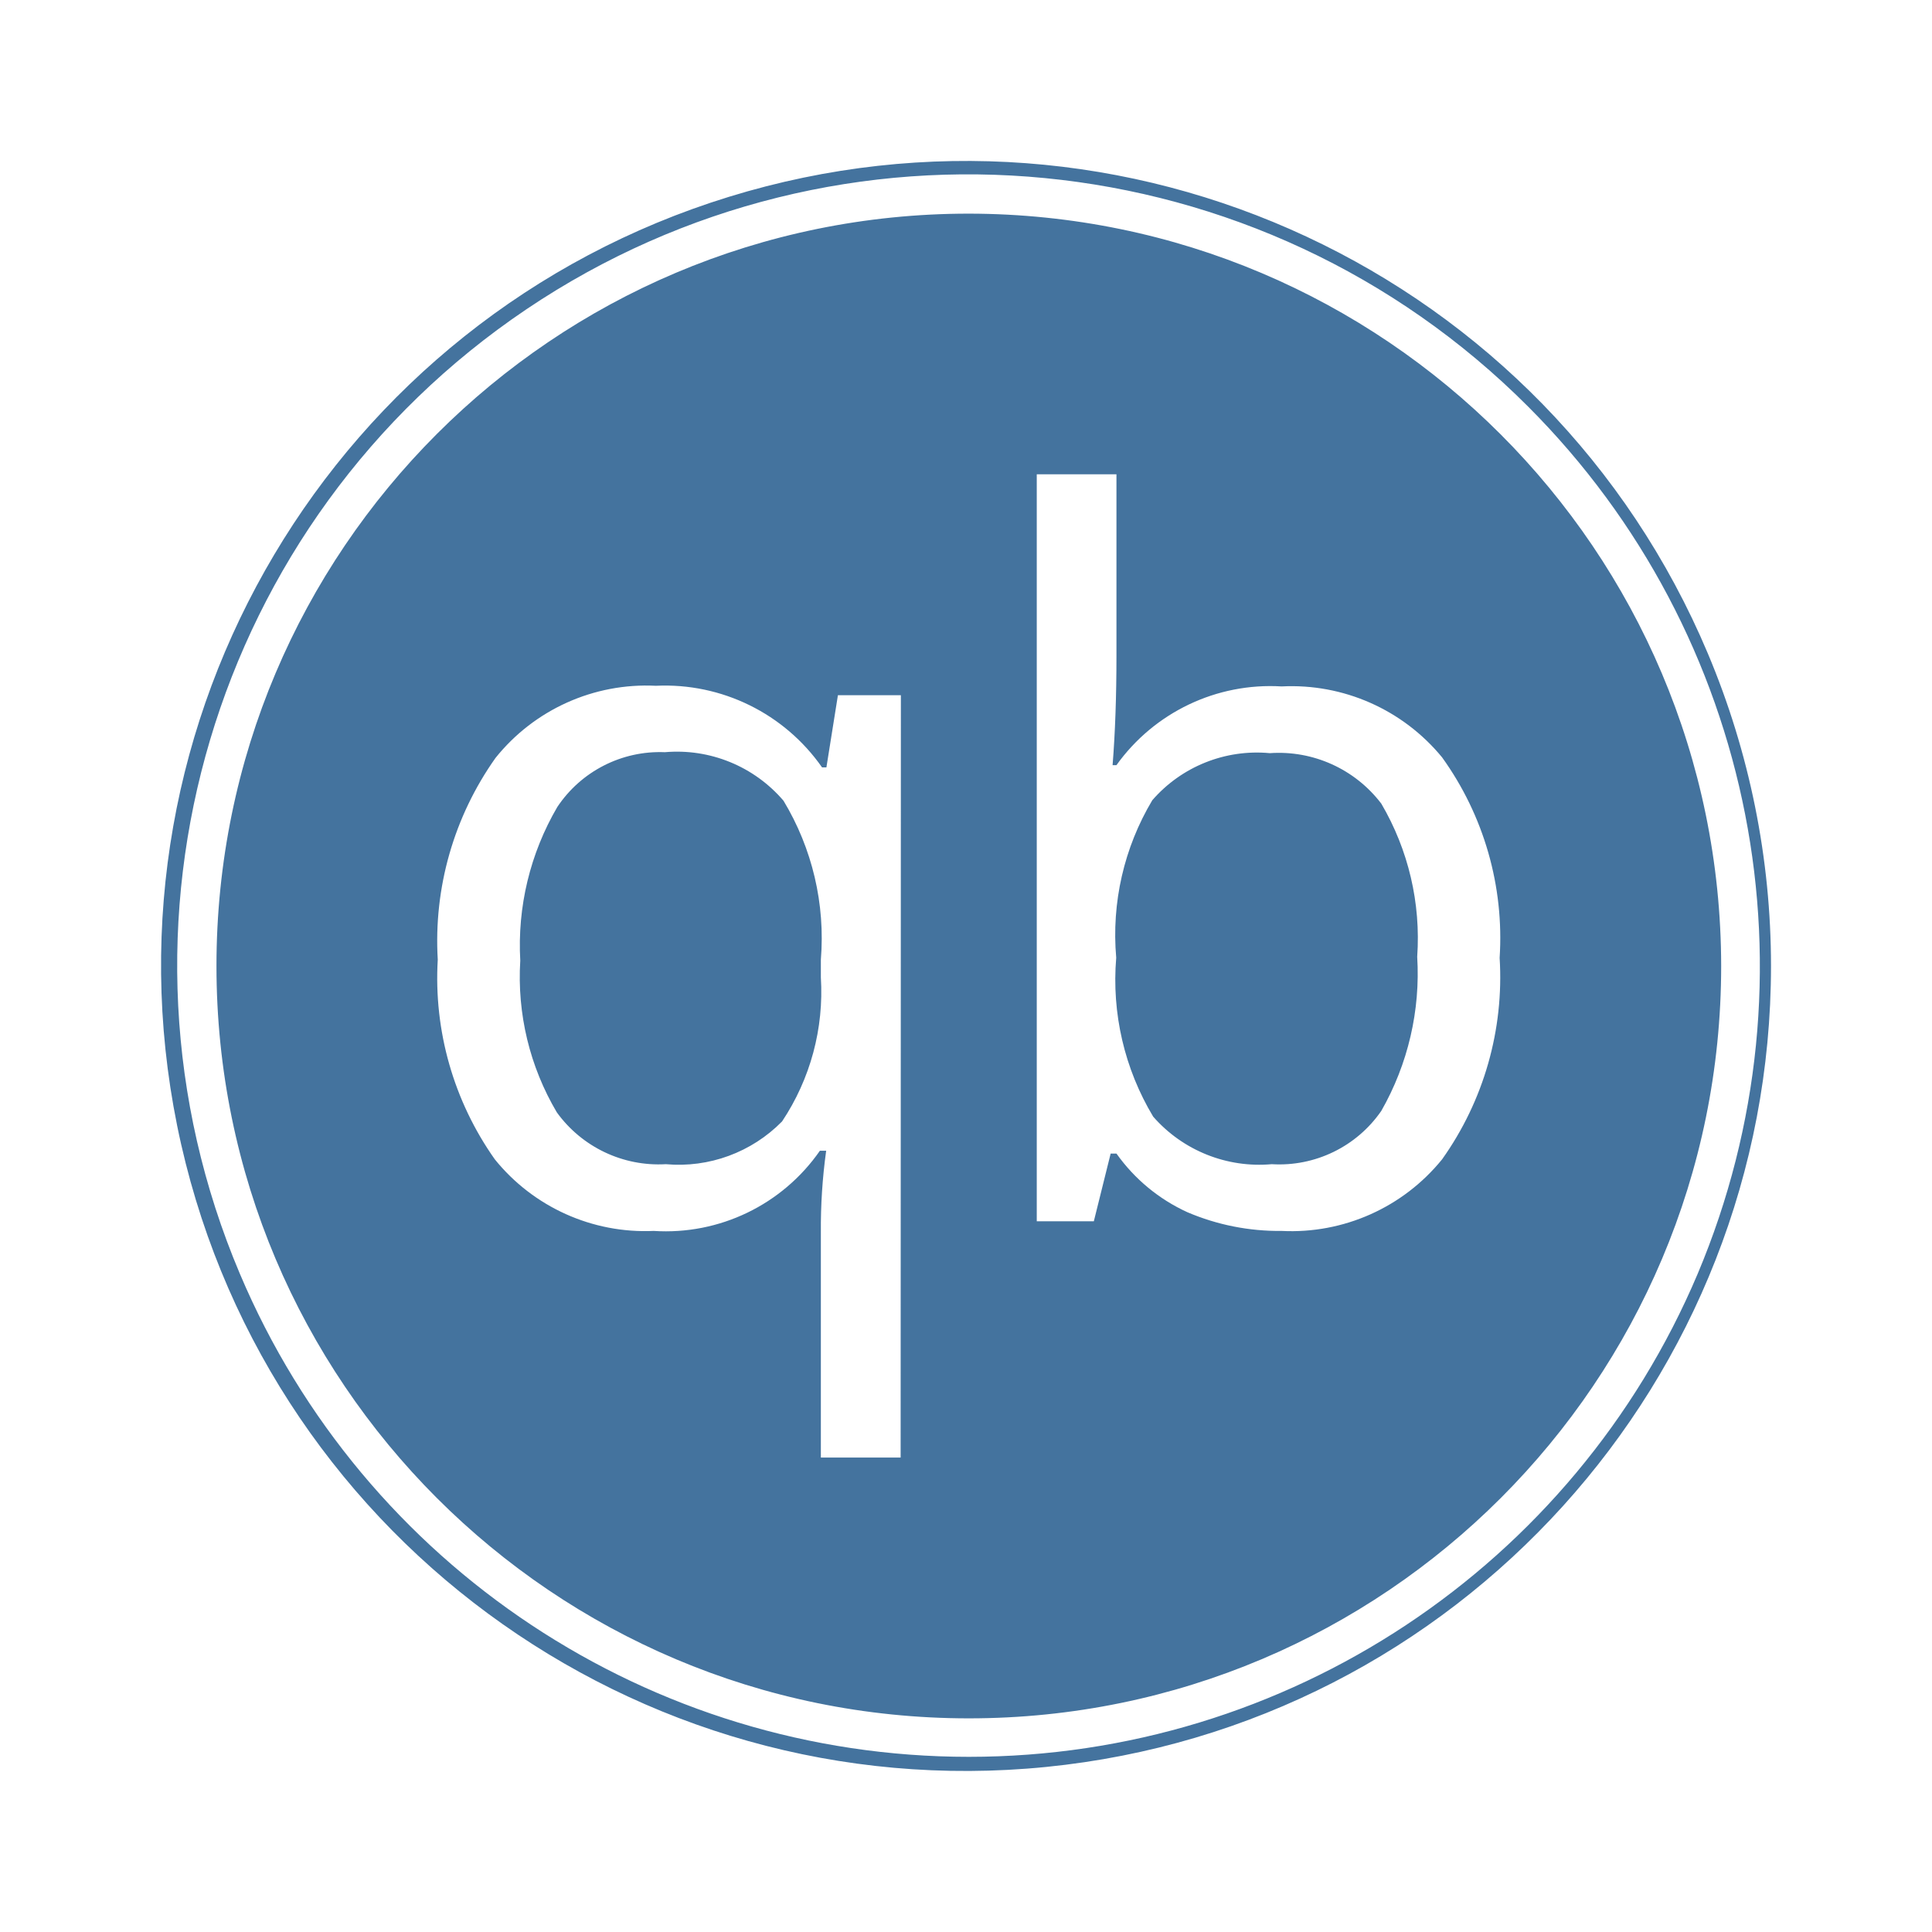
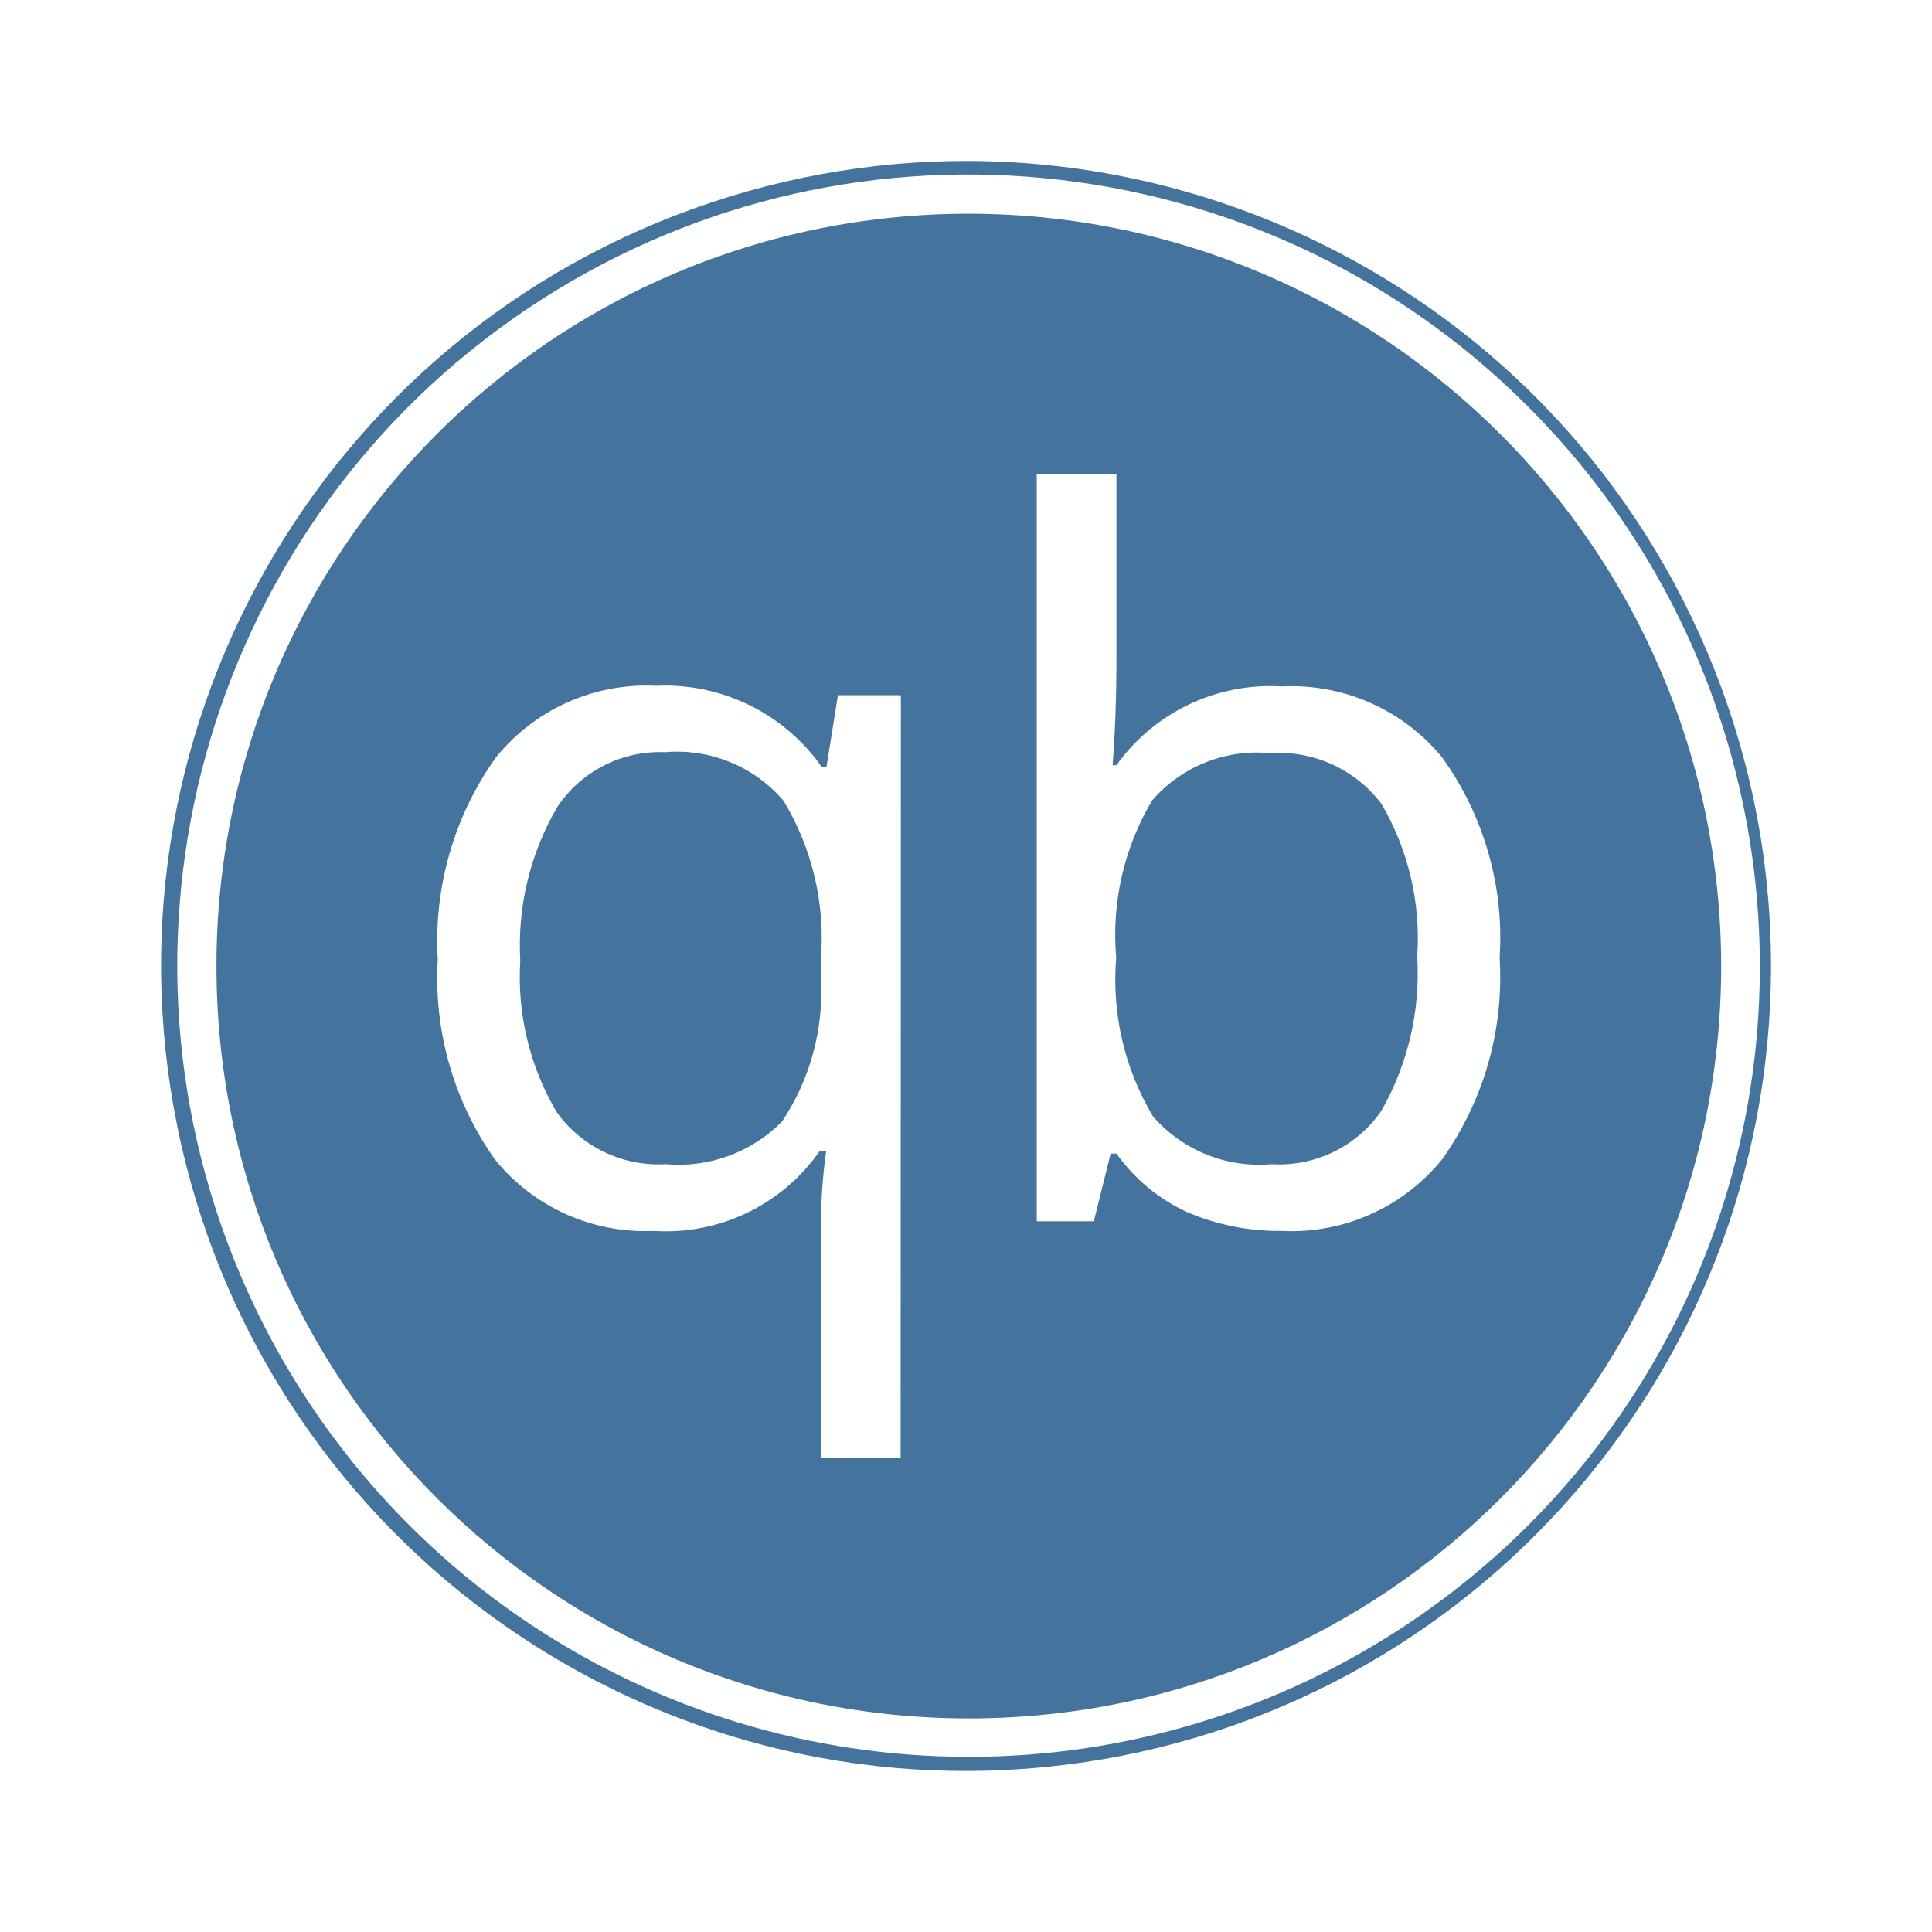
<svg xmlns="http://www.w3.org/2000/svg" viewBox="0 0 24 24">
-   <path fill="#44739e" d="M12.035 2.654a9.346 9.346 0 1 0 9.346 9.345 9.357 9.357 0 0 0-9.346-9.345m-.847 15.452h-.991v-2.797a7 7 0 0 1 .066-1.014h-.078a2.33 2.33 0 0 1-2.064.996 2.4 2.4 0 0 1-1.974-.889 3.9 3.9 0 0 1-.709-2.481 3.93 3.93 0 0 1 .717-2.505 2.4 2.4 0 0 1 1.993-.897 2.38 2.38 0 0 1 2.064 1.014h.054l.143-.897h.782Zm6.726-3.704a2.41 2.41 0 0 1-1.993.889 2.9 2.9 0 0 1-1.17-.232 2.2 2.2 0 0 1-.882-.729h-.072l-.209.841h-.709V5.892h.99v2.253q0 .759-.048 1.36h.048a2.35 2.35 0 0 1 2.052-.978 2.42 2.42 0 0 1 1.993.881 3.84 3.84 0 0 1 .715 2.491 3.9 3.9 0 0 1-.715 2.503m3.302-6.283a9.999 9.999 0 1 0 .784 3.88 10 10 0 0 0-.784-3.88m-.127 7.705a9.832 9.832 0 0 1-18.109 0A9.826 9.826 0 0 1 18.983 5.051a9.835 9.835 0 0 1 2.106 10.773m-12.83-6.48a1.53 1.53 0 0 0-1.336.681 3.4 3.4 0 0 0-.46 1.908 3.3 3.3 0 0 0 .454 1.885 1.56 1.56 0 0 0 1.354.644 1.8 1.8 0 0 0 1.444-.531 2.9 2.9 0 0 0 .482-1.789v-.221a3.3 3.3 0 0 0-.464-1.974 1.74 1.74 0 0 0-1.474-.603m7.515.012a1.72 1.72 0 0 0-1.46.585 3.26 3.26 0 0 0-.448 1.956 3.3 3.3 0 0 0 .459 1.974 1.75 1.75 0 0 0 1.473.591 1.54 1.54 0 0 0 1.361-.662 3.44 3.44 0 0 0 .446-1.915 3.3 3.3 0 0 0-.446-1.902 1.6 1.6 0 0 0-1.385-.627" />
+   <path fill="#44739e" d="M12.035 2.655a9.346 9.346 0 1 0 9.346 9.344 9.357 9.357 0 0 0-9.346-9.344m-.847 15.451h-.991v-2.797a7 7 0 0 1 .066-1.014h-.078a2.33 2.33 0 0 1-2.064.996 2.4 2.4 0 0 1-1.974-.889 3.9 3.9 0 0 1-.709-2.481 3.93 3.93 0 0 1 .717-2.505 2.4 2.4 0 0 1 1.993-.897 2.38 2.38 0 0 1 2.064 1.014h.054l.143-.897h.782Zm6.726-3.704a2.41 2.41 0 0 1-1.993.889 2.9 2.9 0 0 1-1.17-.232 2.2 2.2 0 0 1-.882-.729h-.072l-.209.841h-.709V5.893h.99v2.252q0 .759-.048 1.36h.048a2.35 2.35 0 0 1 2.052-.978 2.42 2.42 0 0 1 1.993.881 3.84 3.84 0 0 1 .715 2.491 3.9 3.9 0 0 1-.715 2.503m3.302-6.283a9.999 9.999 0 1 0 .784 3.88 10 10 0 0 0-.784-3.88m-.127 7.705a9.832 9.832 0 0 1-18.109 0A9.826 9.826 0 0 1 18.983 5.052a9.835 9.835 0 0 1 2.106 10.772m-12.83-6.48a1.53 1.53 0 0 0-1.336.681 3.4 3.4 0 0 0-.46 1.908 3.3 3.3 0 0 0 .454 1.885 1.56 1.56 0 0 0 1.354.644 1.8 1.8 0 0 0 1.444-.531 2.9 2.9 0 0 0 .482-1.789v-.221a3.3 3.3 0 0 0-.464-1.974 1.74 1.74 0 0 0-1.474-.603m7.515.012a1.72 1.72 0 0 0-1.46.585 3.26 3.26 0 0 0-.448 1.956 3.3 3.3 0 0 0 .459 1.974 1.75 1.75 0 0 0 1.473.591 1.54 1.54 0 0 0 1.361-.662 3.44 3.44 0 0 0 .446-1.915 3.3 3.3 0 0 0-.446-1.902 1.6 1.6 0 0 0-1.385-.627" />
</svg>
